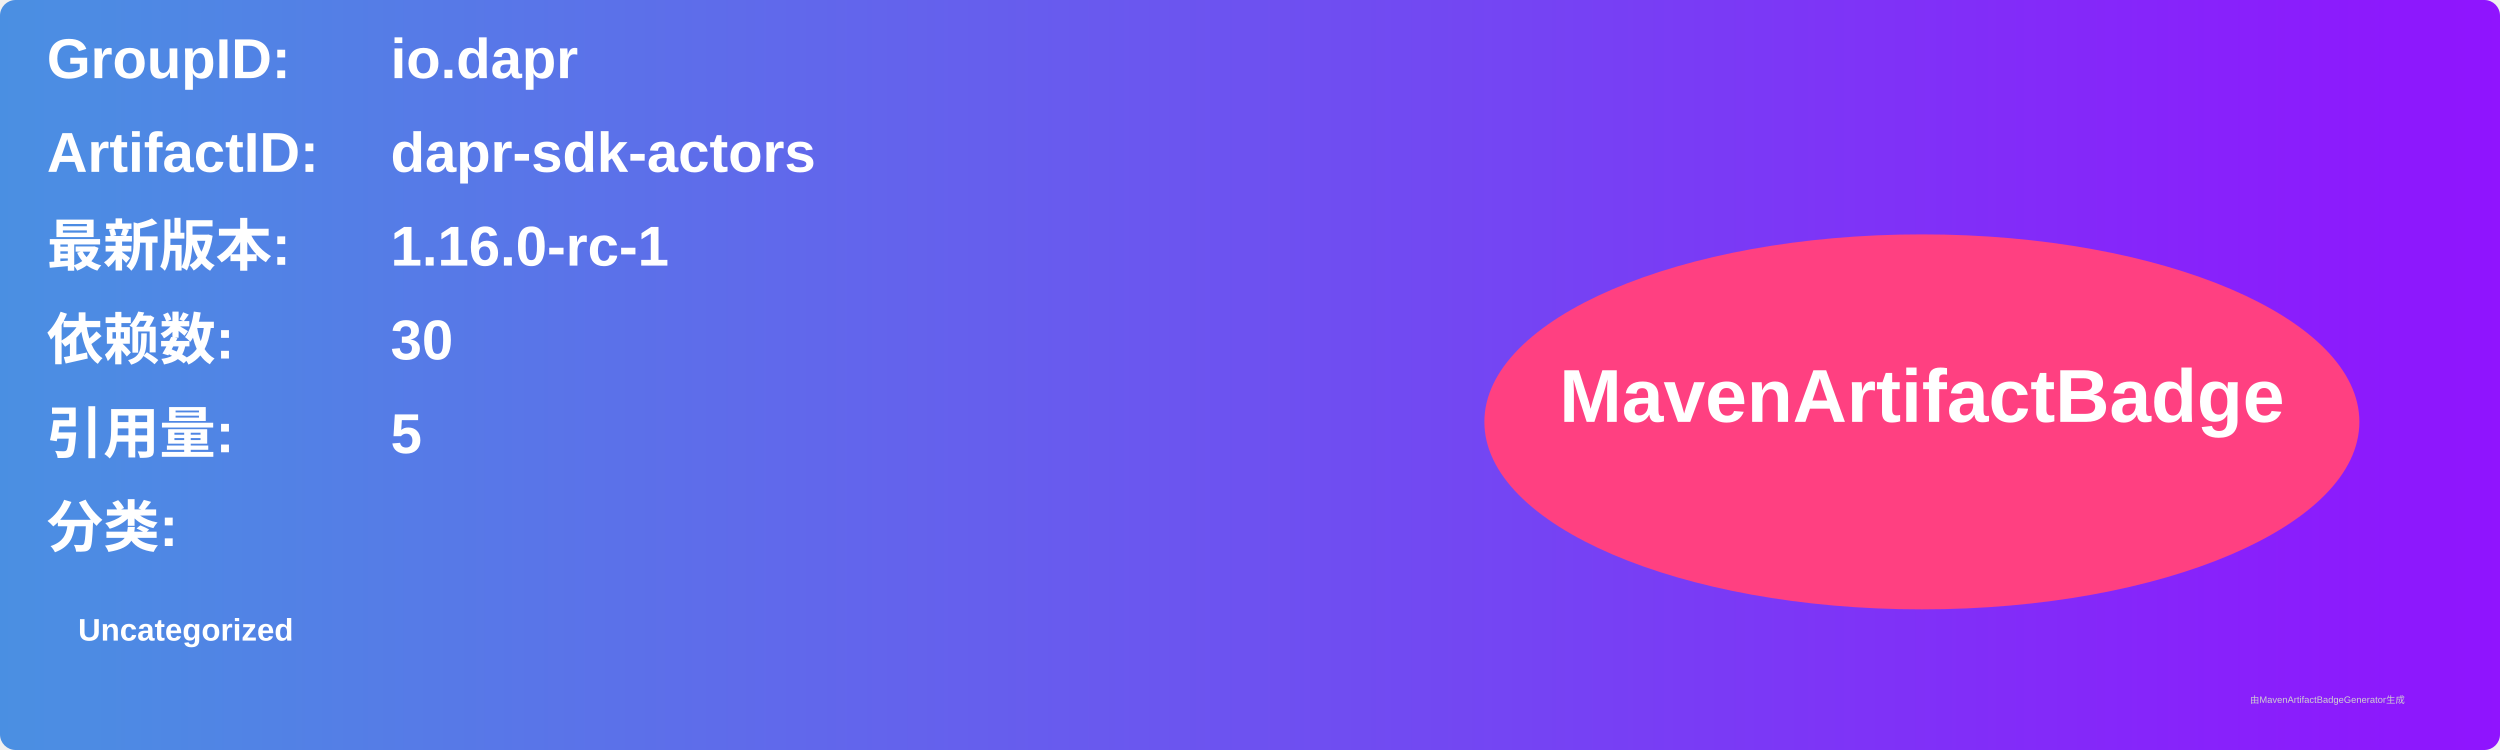
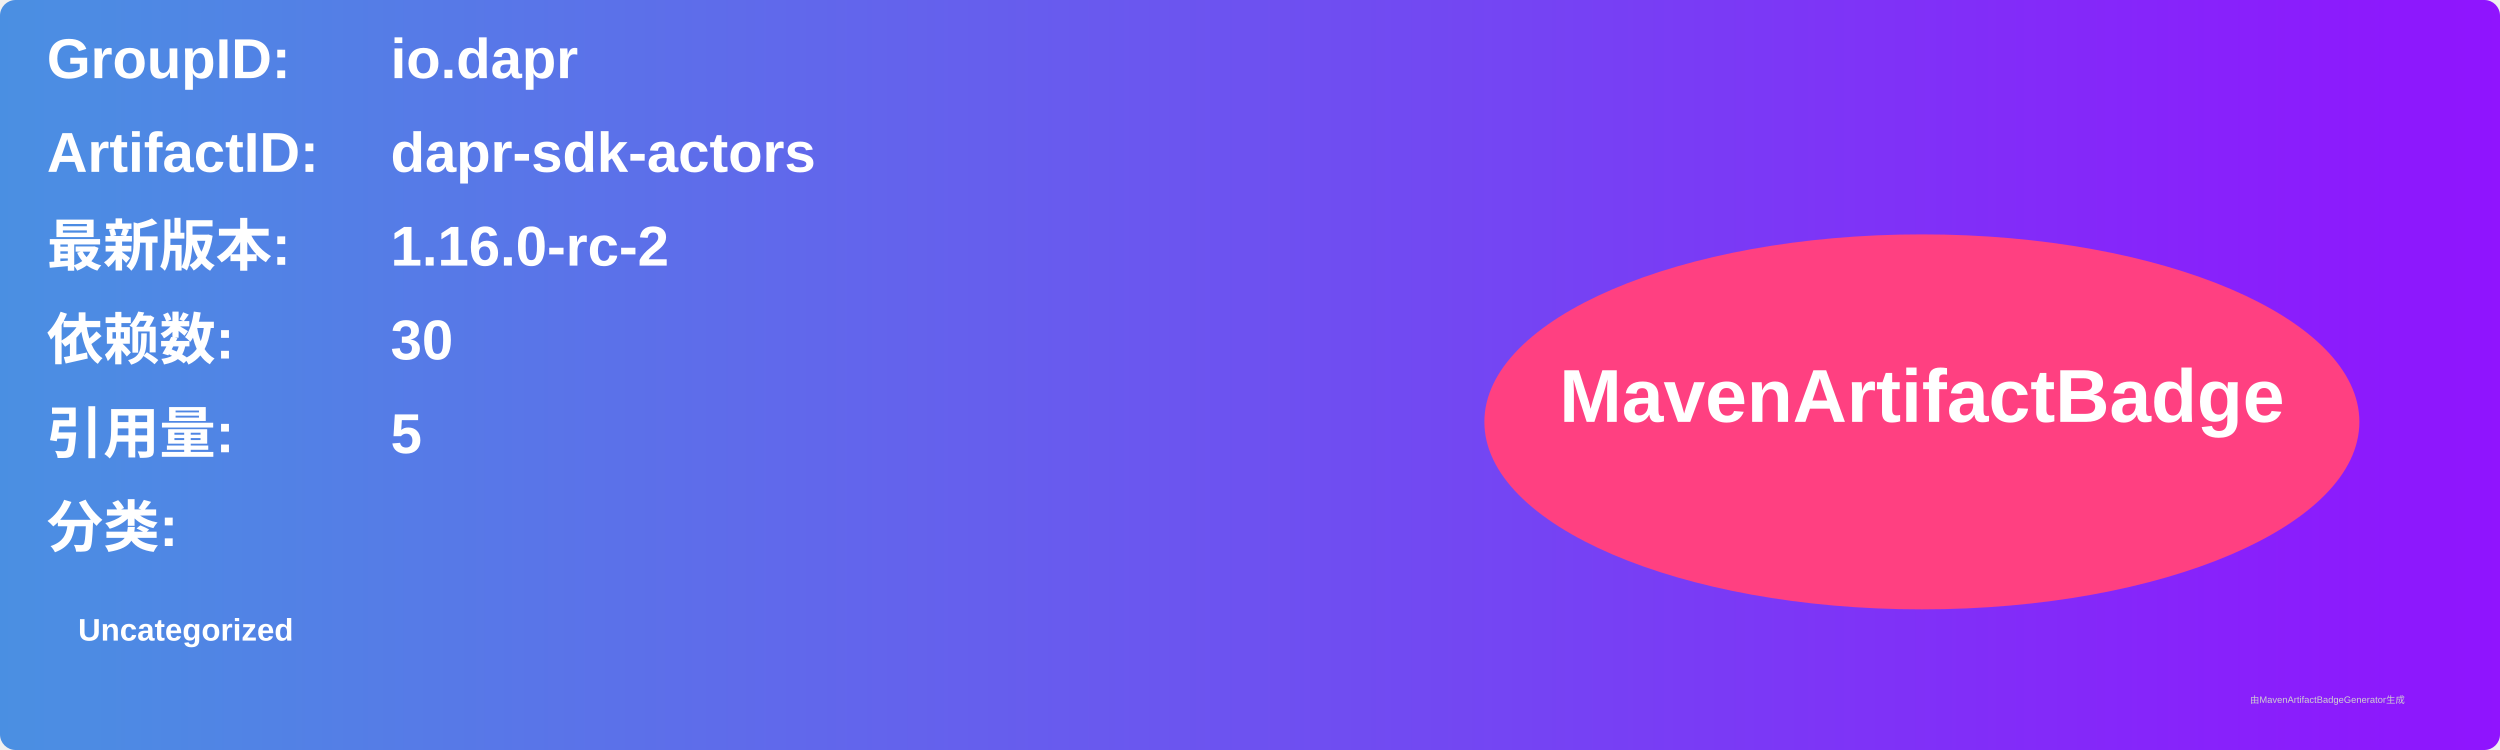
<svg xmlns="http://www.w3.org/2000/svg" width="800" height="240" viewBox="0 0 800 240">
  <linearGradient id="grad" x1="0%" y1="0%" x2="100%" y2="0%">
    <stop offset="0%" stop-color="#4a90e2" />
    <stop offset="100%" stop-color="#9013fe" />
  </linearGradient>
  <rect width="100%" height="100%" rx="5" ry="5" fill="url(#grad)" />
  <g transform="translate(15, 15)">
    <text x="0" y="10" font-family="Arial" font-size="18" fill="white" font-weight="bold" width="260">GroupID:</text>
    <text x="110" y="10" font-family="Arial" font-size="18" fill="white" font-weight="bold" width="460">io.dapr</text>
    <text x="0" y="40" font-family="Arial" font-size="18" fill="white" font-weight="bold" width="260">ArtifactID:</text>
    <text x="110" y="40" font-family="Arial" font-size="18" fill="white" font-weight="bold" width="460">dapr-sdk-actors</text>
    <text x="0" y="70" font-family="Arial" font-size="18" fill="white" font-weight="bold">最新版本:</text>
    <text x="110" y="70" font-family="Arial" font-size="18" fill="white" font-weight="bold">
-       <tspan font-weight="bold">1.16.0-rc-1</tspan>
+       <tspan font-weight="bold">1.16.0-rc-2</tspan>
    </text>
    <text x="0" y="100" font-family="Arial" font-size="18" fill="white" font-weight="bold">依赖数: </text>
    <text x="110" y="100" font-family="Arial" font-size="18" fill="white">
      <tspan font-weight="bold">30</tspan>
    </text>
    <text x="0" y="130" font-family="Arial" font-size="18" fill="white" font-weight="bold">引用量: </text>
    <text x="110" y="130" font-family="Arial" font-size="18" fill="white">
      <tspan font-weight="bold">5</tspan>
    </text>
    <text x="0" y="160" font-family="Arial" font-size="18" fill="white" font-weight="bold">分类:</text>
    <text x="10" y="190" font-family="Arial" font-size="10" fill="white">
      <tspan font-weight="bold">Uncategorized</tspan>
    </text>
    <ellipse cx="600" cy="120" rx="140" ry="60" fill="#ff4081" />
    <text x="600" y="120" text-anchor="middle" font-family="Arial" font-size="24" fill="white" font-weight="bold">MavenArtifactBadge</text>
  </g>
  <text x="720" y="225" font-family="Arial" font-size="3" fill="#d0d0d0">由MavenArtifactBadgeGenerator生成</text>
</svg>
